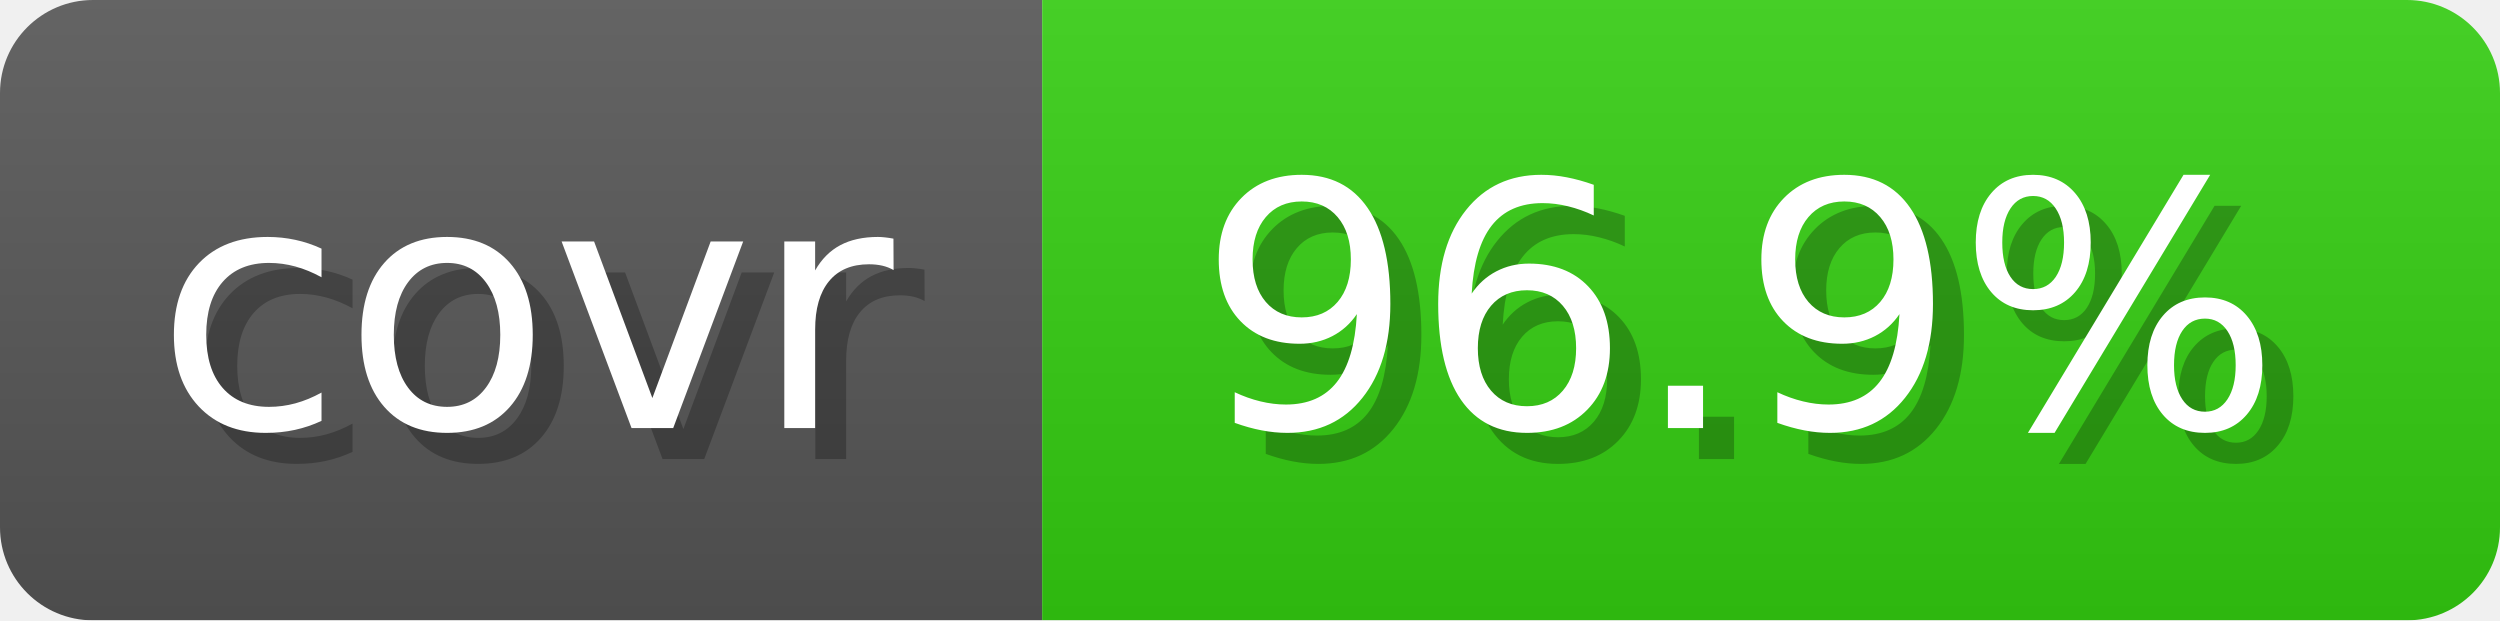
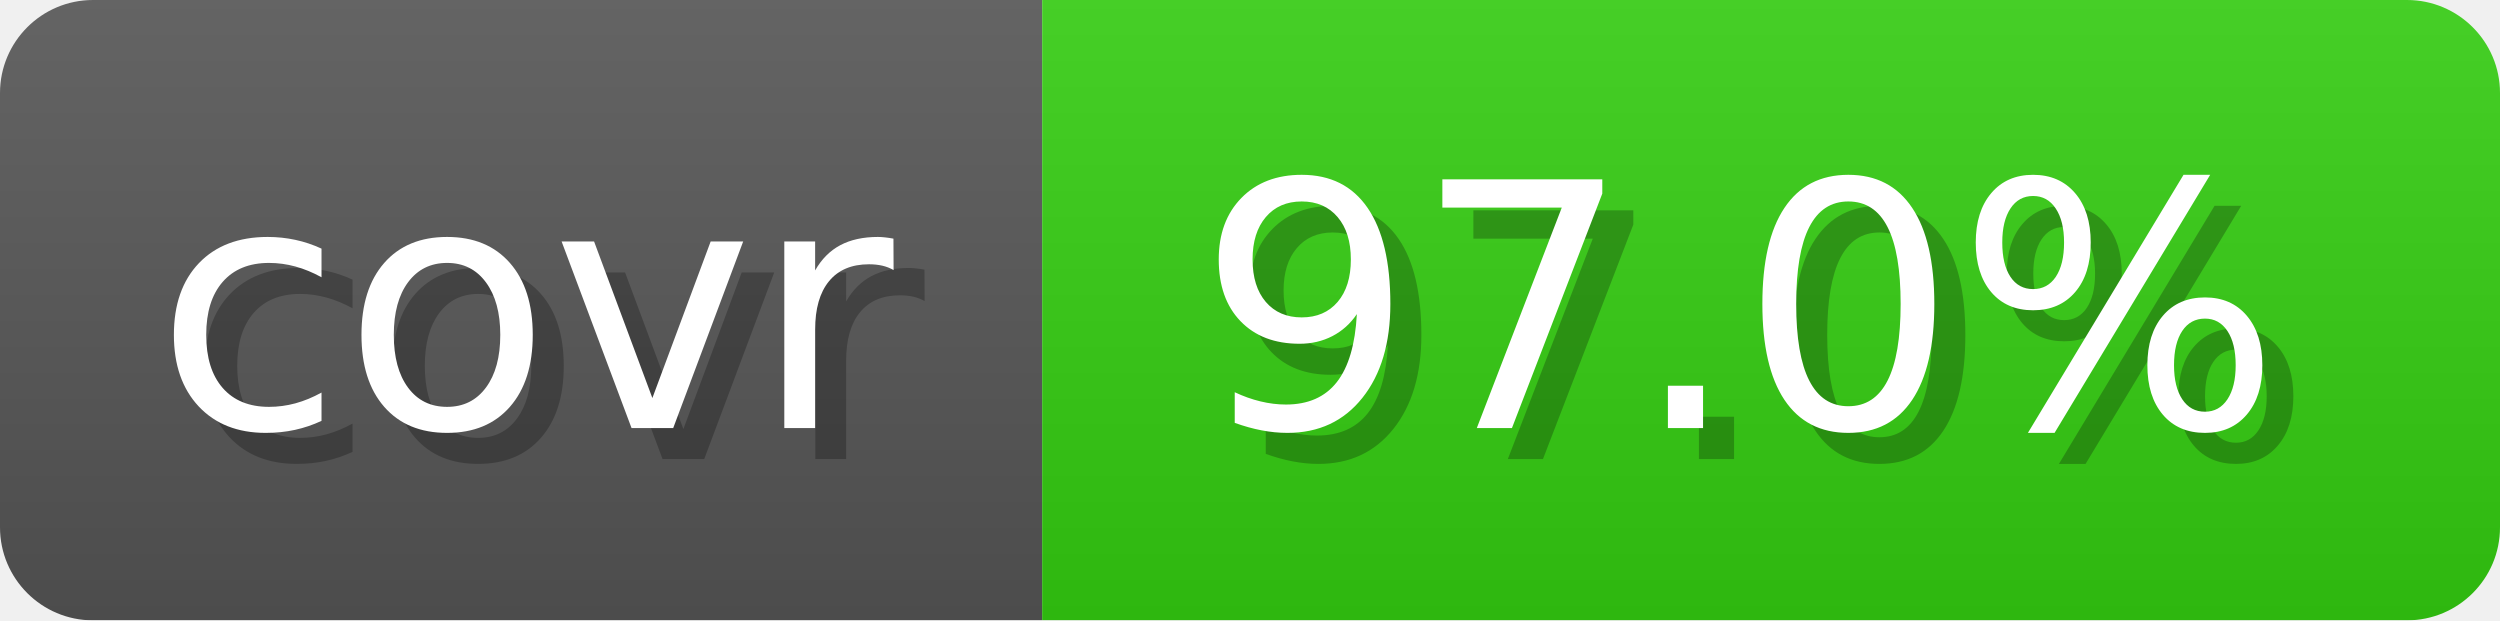
- <svg xmlns="http://www.w3.org/2000/svg" width="80.6" height="20" viewBox="0 0 806 200" role="img" aria-label="covr: 96.9%">
+ <svg xmlns="http://www.w3.org/2000/svg" width="80.6" height="20" viewBox="0 0 806 200" role="img" aria-label="covr: 97.0%">
  <linearGradient id="gradient" x2="0" y2="100%">
    <stop offset="0" stop-opacity=".1" stop-color="#EEE" />
    <stop offset="1" stop-opacity=".1" />
  </linearGradient>
  <mask id="round">
    <rect width="806" height="200" rx="30" fill="#FFF" />
  </mask>
  <g mask="url(#round)">
    <rect width="336" height="200" fill="#555" />
    <rect x="336" width="470" height="200" fill="#3C1" />
    <rect width="806" height="200" fill="url(#gradient)" />
  </g>
  <g aria-hidden="true" text-anchor="start" font-family="Verdana,DejaVu Sans,sans-serif" font-size="110">
    <text x="60" y="148" textLength="236" fill="#000" opacity="0.25">covr</text>
    <text x="50" y="138" textLength="236" fill="#fff">covr</text>
-     <text x="396" y="148" textLength="370" fill="#000" opacity="0.25">96.9%</text>
-     <text x="386" y="138" textLength="370" fill="#fff">96.9%</text>
+     <text x="396" y="148" textLength="370" fill="#000" opacity="0.25">97.0%</text>
+     <text x="386" y="138" textLength="370" fill="#fff">97.0%</text>
  </g>
</svg>
